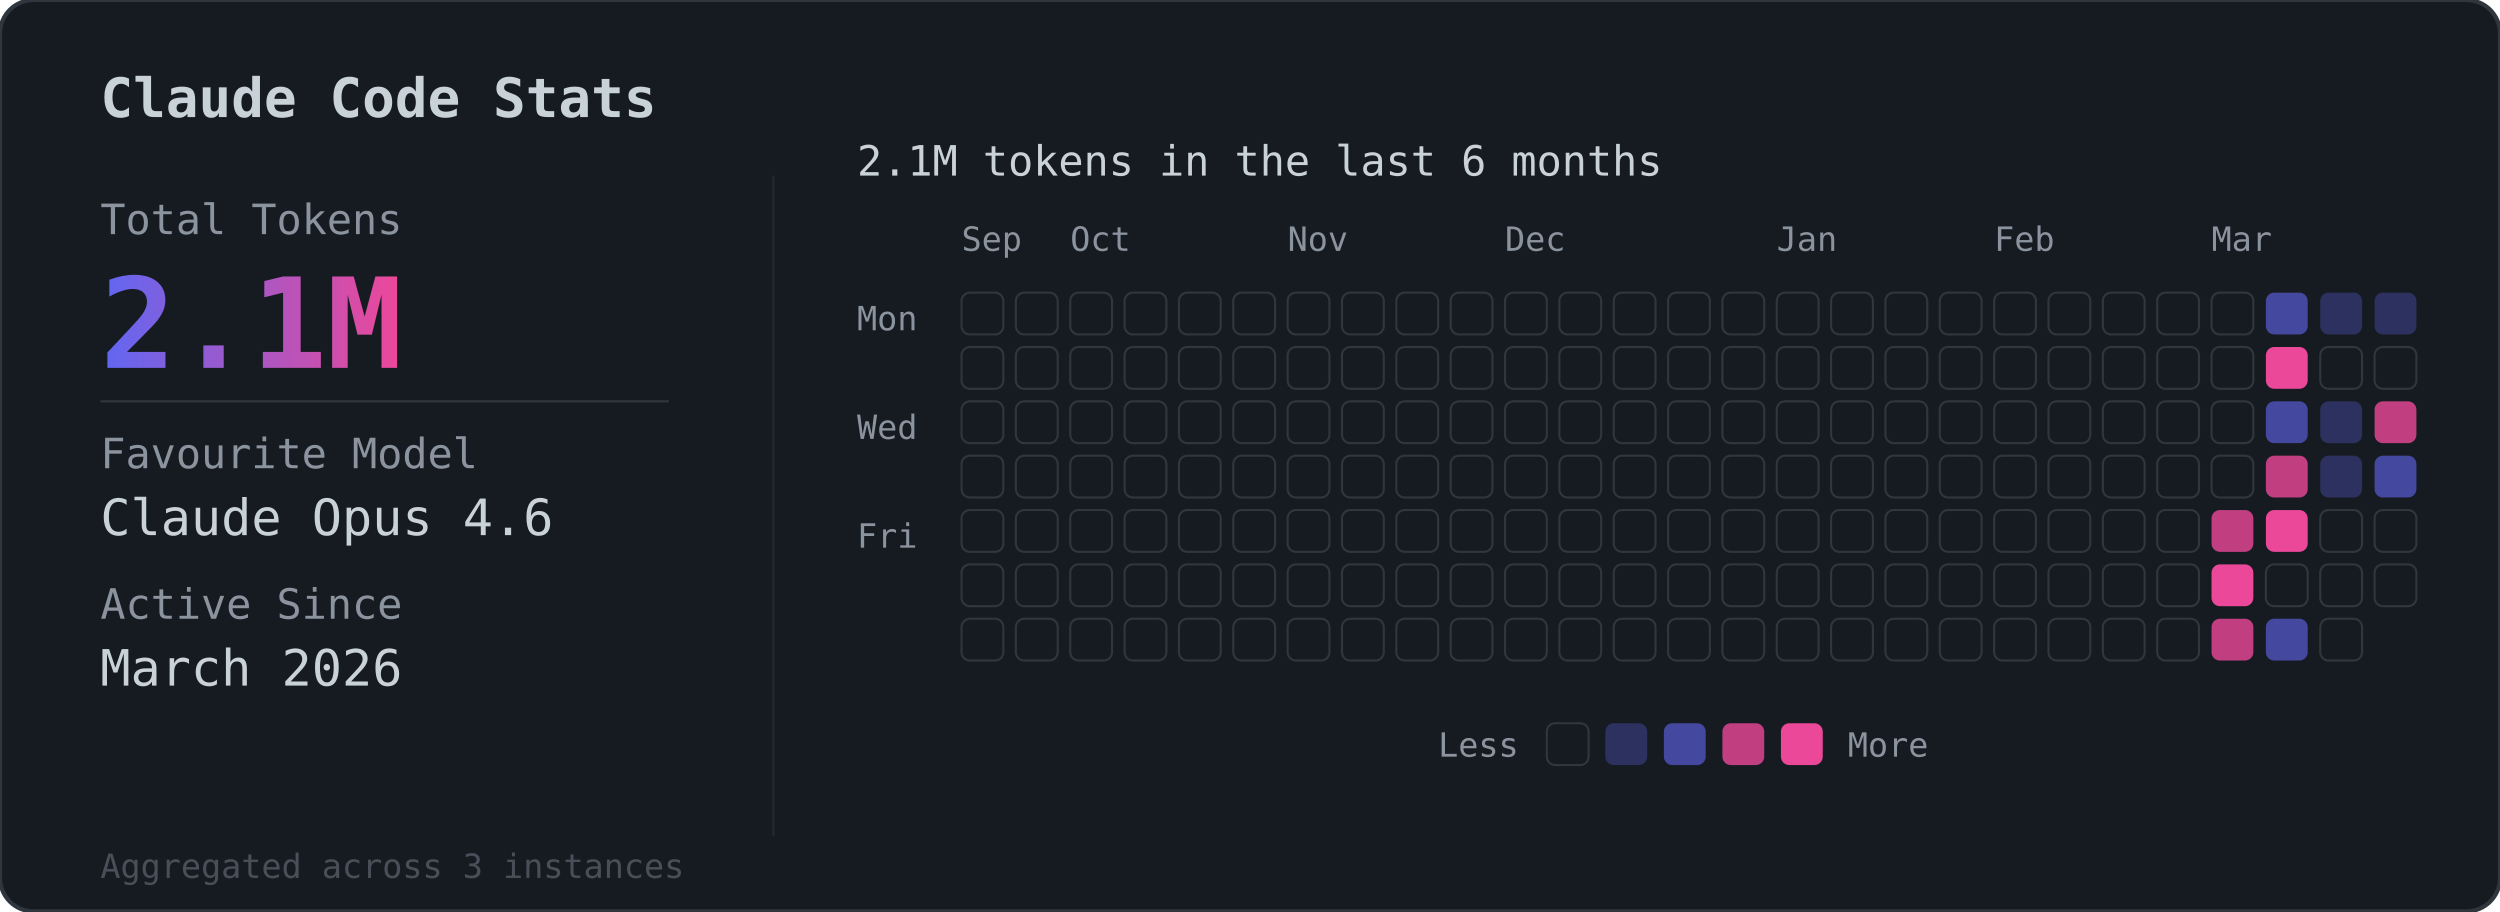
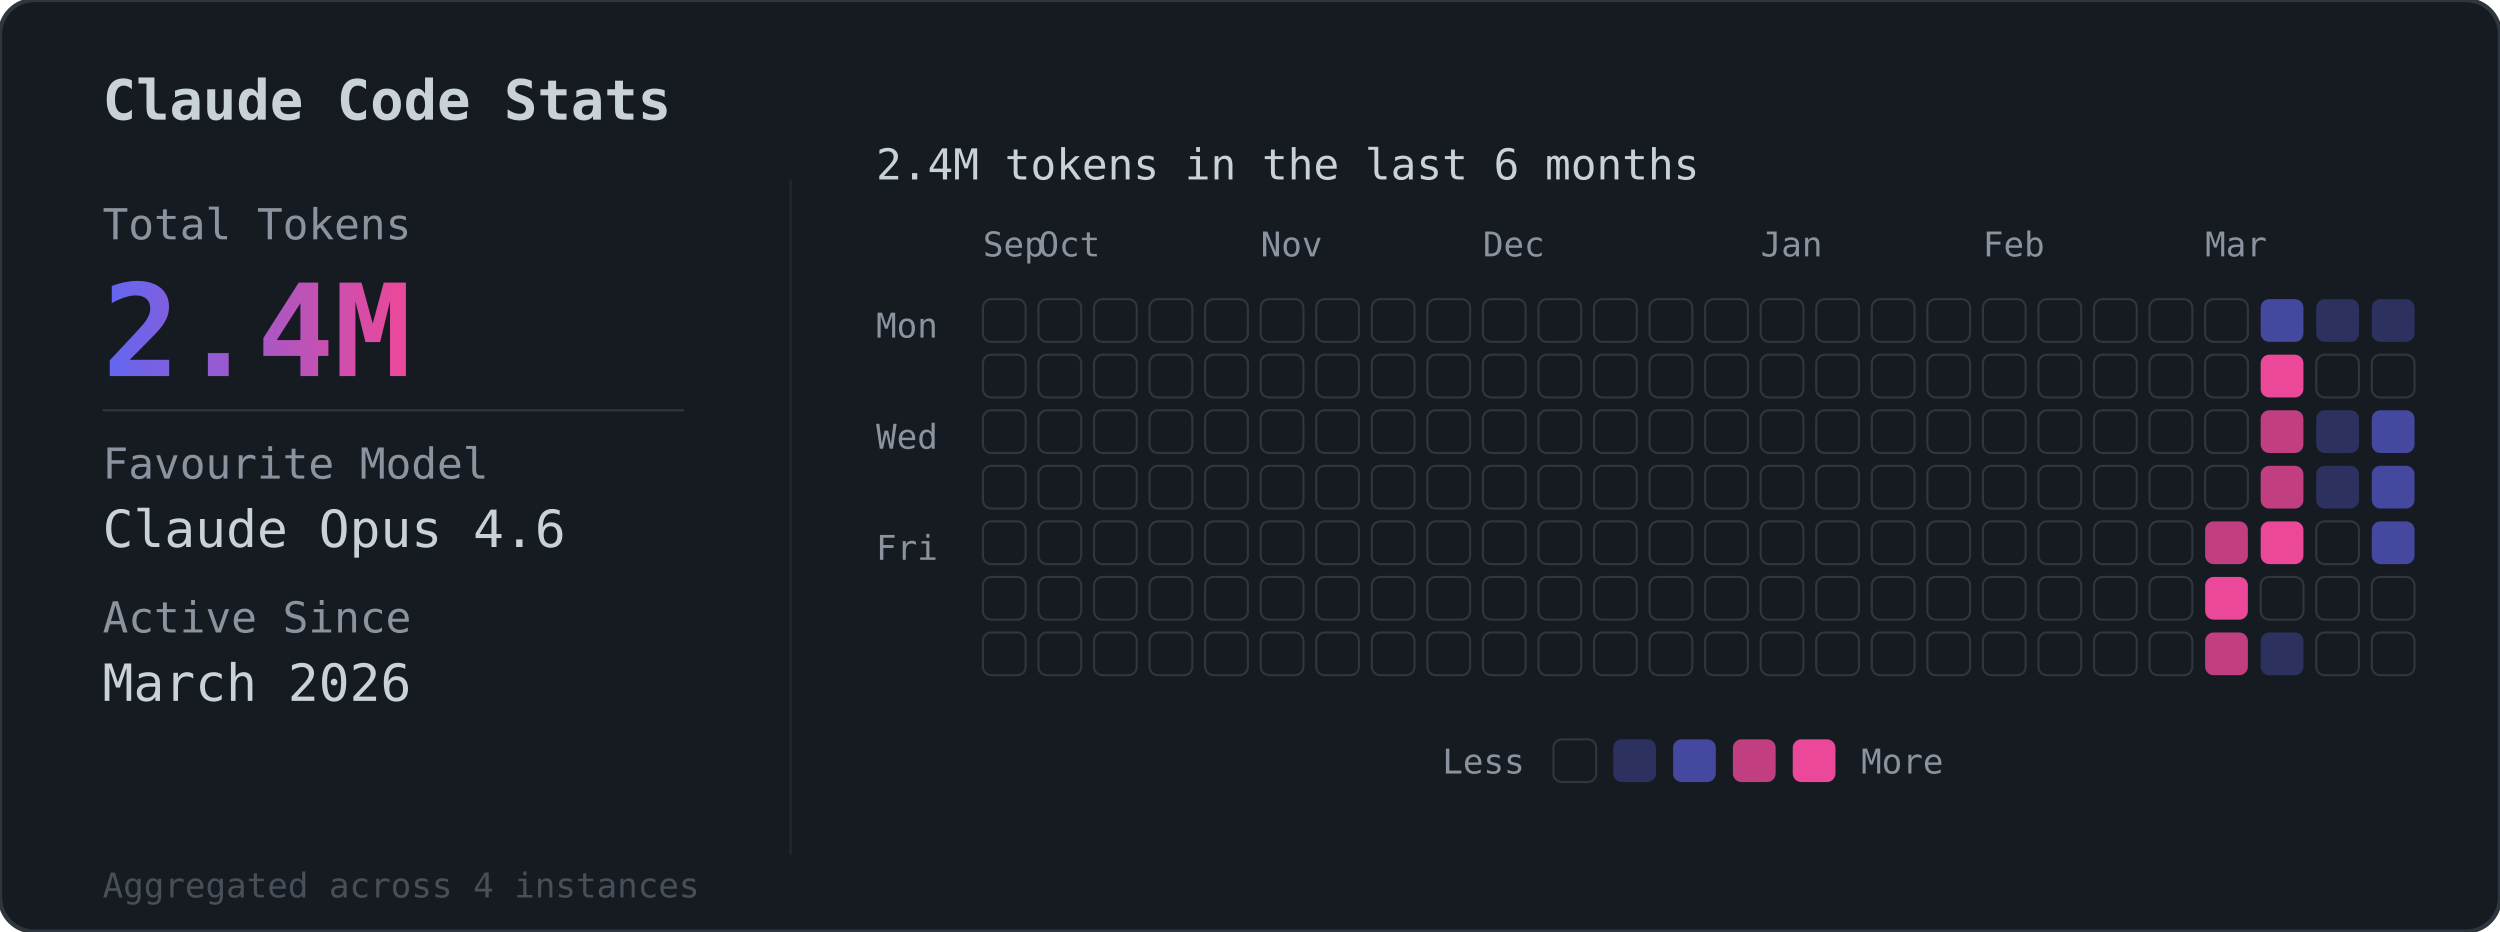
- <svg xmlns="http://www.w3.org/2000/svg" viewBox="0 0 598 218">
+ <svg xmlns="http://www.w3.org/2000/svg" viewBox="0 0 585 218">
  <defs>
    <linearGradient id="grad" x1="0%" y1="0%" x2="100%" y2="0%">
      <stop offset="0%" style="stop-color:#6366f1" />
      <stop offset="100%" style="stop-color:#ec4899" />
    </linearGradient>
  </defs>
-   <rect width="598" height="218" rx="8" fill="#161b22" stroke="#30363d" stroke-width="1" />
+   <rect width="585" height="218" rx="8" fill="#161b22" stroke="#30363d" stroke-width="1" />
  <text x="24" y="28" fill="#c9d1d9" font-family="monospace" font-size="13" font-weight="600">Claude Code Stats</text>
  <line x1="185" y1="42" x2="185" y2="200" stroke="#30363d" stroke-width="0.5" opacity="0.5" />
  <text x="24" y="56" fill="#8b949e" font-family="monospace" font-size="10">Total Tokens</text>
-   <text x="24" y="88" fill="url(#grad)" font-family="monospace" font-size="30" font-weight="bold">2.1M</text>
+   <text x="24" y="88" fill="url(#grad)" font-family="monospace" font-size="30" font-weight="bold">2.4M</text>
  <line x1="24" y1="96" x2="160" y2="96" stroke="#30363d" stroke-width="0.5" />
  <text x="24" y="112" fill="#8b949e" font-family="monospace" font-size="10">Favourite Model</text>
  <text x="24" y="128" fill="#c9d1d9" font-family="monospace" font-size="12">Claude Opus 4.6</text>
  <text x="24" y="148" fill="#8b949e" font-family="monospace" font-size="10">Active Since</text>
  <text x="24" y="164" fill="#c9d1d9" font-family="monospace" font-size="12">March 2026</text>
-   <text x="24" y="210" fill="#484f58" font-family="monospace" font-size="8">Aggregated across 3 instances</text>
+   <text x="24" y="210" fill="#484f58" font-family="monospace" font-size="8">Aggregated across 4 instances</text>
  <g transform="translate(205, 56)">
-     <text x="0" y="-14" fill="#c9d1d9" font-family="monospace" font-size="10">2.1M tokens in the last 6 months</text>
+     <text x="0" y="-14" fill="#c9d1d9" font-family="monospace" font-size="10">2.4M tokens in the last 6 months</text>
    <g transform="translate(25, 4)">
      <text x="0" y="0" fill="#8b949e" font-family="monospace" font-size="8">Sep</text>
-       <text x="26" y="0" fill="#8b949e" font-family="monospace" font-size="8">Oct</text>
-       <text x="78" y="0" fill="#8b949e" font-family="monospace" font-size="8">Nov</text>
-       <text x="130" y="0" fill="#8b949e" font-family="monospace" font-size="8">Dec</text>
-       <text x="195" y="0" fill="#8b949e" font-family="monospace" font-size="8">Jan</text>
-       <text x="247" y="0" fill="#8b949e" font-family="monospace" font-size="8">Feb</text>
-       <text x="299" y="0" fill="#8b949e" font-family="monospace" font-size="8">Mar</text>
+       <text x="13" y="0" fill="#8b949e" font-family="monospace" font-size="8">Oct</text>
+       <text x="65" y="0" fill="#8b949e" font-family="monospace" font-size="8">Nov</text>
+       <text x="117" y="0" fill="#8b949e" font-family="monospace" font-size="8">Dec</text>
+       <text x="182" y="0" fill="#8b949e" font-family="monospace" font-size="8">Jan</text>
+       <text x="234" y="0" fill="#8b949e" font-family="monospace" font-size="8">Feb</text>
+       <text x="286" y="0" fill="#8b949e" font-family="monospace" font-size="8">Mar</text>
    </g>
    <text x="0" y="23" fill="#8b949e" font-family="monospace" font-size="8">Mon</text>
    <text x="0" y="49" fill="#8b949e" font-family="monospace" font-size="8">Wed</text>
    <text x="0" y="75" fill="#8b949e" font-family="monospace" font-size="8">Fri</text>
    <g transform="translate(25, 14)">
      <rect x="0" y="0" width="10" height="10" rx="2" fill="#161b22" stroke="#30363d" stroke-width="0.5" />
      <rect x="0" y="13" width="10" height="10" rx="2" fill="#161b22" stroke="#30363d" stroke-width="0.5" />
      <rect x="0" y="26" width="10" height="10" rx="2" fill="#161b22" stroke="#30363d" stroke-width="0.5" />
      <rect x="0" y="39" width="10" height="10" rx="2" fill="#161b22" stroke="#30363d" stroke-width="0.5" />
      <rect x="0" y="52" width="10" height="10" rx="2" fill="#161b22" stroke="#30363d" stroke-width="0.5" />
      <rect x="0" y="65" width="10" height="10" rx="2" fill="#161b22" stroke="#30363d" stroke-width="0.5" />
      <rect x="0" y="78" width="10" height="10" rx="2" fill="#161b22" stroke="#30363d" stroke-width="0.5" />
      <rect x="13" y="0" width="10" height="10" rx="2" fill="#161b22" stroke="#30363d" stroke-width="0.5" />
      <rect x="13" y="13" width="10" height="10" rx="2" fill="#161b22" stroke="#30363d" stroke-width="0.5" />
      <rect x="13" y="26" width="10" height="10" rx="2" fill="#161b22" stroke="#30363d" stroke-width="0.5" />
      <rect x="13" y="39" width="10" height="10" rx="2" fill="#161b22" stroke="#30363d" stroke-width="0.5" />
      <rect x="13" y="52" width="10" height="10" rx="2" fill="#161b22" stroke="#30363d" stroke-width="0.5" />
      <rect x="13" y="65" width="10" height="10" rx="2" fill="#161b22" stroke="#30363d" stroke-width="0.5" />
      <rect x="13" y="78" width="10" height="10" rx="2" fill="#161b22" stroke="#30363d" stroke-width="0.5" />
      <rect x="26" y="0" width="10" height="10" rx="2" fill="#161b22" stroke="#30363d" stroke-width="0.5" />
      <rect x="26" y="13" width="10" height="10" rx="2" fill="#161b22" stroke="#30363d" stroke-width="0.5" />
      <rect x="26" y="26" width="10" height="10" rx="2" fill="#161b22" stroke="#30363d" stroke-width="0.5" />
      <rect x="26" y="39" width="10" height="10" rx="2" fill="#161b22" stroke="#30363d" stroke-width="0.5" />
      <rect x="26" y="52" width="10" height="10" rx="2" fill="#161b22" stroke="#30363d" stroke-width="0.5" />
      <rect x="26" y="65" width="10" height="10" rx="2" fill="#161b22" stroke="#30363d" stroke-width="0.5" />
      <rect x="26" y="78" width="10" height="10" rx="2" fill="#161b22" stroke="#30363d" stroke-width="0.5" />
      <rect x="39" y="0" width="10" height="10" rx="2" fill="#161b22" stroke="#30363d" stroke-width="0.5" />
      <rect x="39" y="13" width="10" height="10" rx="2" fill="#161b22" stroke="#30363d" stroke-width="0.5" />
      <rect x="39" y="26" width="10" height="10" rx="2" fill="#161b22" stroke="#30363d" stroke-width="0.5" />
      <rect x="39" y="39" width="10" height="10" rx="2" fill="#161b22" stroke="#30363d" stroke-width="0.5" />
      <rect x="39" y="52" width="10" height="10" rx="2" fill="#161b22" stroke="#30363d" stroke-width="0.5" />
      <rect x="39" y="65" width="10" height="10" rx="2" fill="#161b22" stroke="#30363d" stroke-width="0.5" />
      <rect x="39" y="78" width="10" height="10" rx="2" fill="#161b22" stroke="#30363d" stroke-width="0.5" />
      <rect x="52" y="0" width="10" height="10" rx="2" fill="#161b22" stroke="#30363d" stroke-width="0.5" />
      <rect x="52" y="13" width="10" height="10" rx="2" fill="#161b22" stroke="#30363d" stroke-width="0.5" />
      <rect x="52" y="26" width="10" height="10" rx="2" fill="#161b22" stroke="#30363d" stroke-width="0.5" />
      <rect x="52" y="39" width="10" height="10" rx="2" fill="#161b22" stroke="#30363d" stroke-width="0.5" />
      <rect x="52" y="52" width="10" height="10" rx="2" fill="#161b22" stroke="#30363d" stroke-width="0.5" />
      <rect x="52" y="65" width="10" height="10" rx="2" fill="#161b22" stroke="#30363d" stroke-width="0.5" />
      <rect x="52" y="78" width="10" height="10" rx="2" fill="#161b22" stroke="#30363d" stroke-width="0.5" />
      <rect x="65" y="0" width="10" height="10" rx="2" fill="#161b22" stroke="#30363d" stroke-width="0.5" />
      <rect x="65" y="13" width="10" height="10" rx="2" fill="#161b22" stroke="#30363d" stroke-width="0.5" />
      <rect x="65" y="26" width="10" height="10" rx="2" fill="#161b22" stroke="#30363d" stroke-width="0.5" />
      <rect x="65" y="39" width="10" height="10" rx="2" fill="#161b22" stroke="#30363d" stroke-width="0.5" />
      <rect x="65" y="52" width="10" height="10" rx="2" fill="#161b22" stroke="#30363d" stroke-width="0.5" />
      <rect x="65" y="65" width="10" height="10" rx="2" fill="#161b22" stroke="#30363d" stroke-width="0.5" />
      <rect x="65" y="78" width="10" height="10" rx="2" fill="#161b22" stroke="#30363d" stroke-width="0.5" />
      <rect x="78" y="0" width="10" height="10" rx="2" fill="#161b22" stroke="#30363d" stroke-width="0.5" />
      <rect x="78" y="13" width="10" height="10" rx="2" fill="#161b22" stroke="#30363d" stroke-width="0.5" />
      <rect x="78" y="26" width="10" height="10" rx="2" fill="#161b22" stroke="#30363d" stroke-width="0.5" />
      <rect x="78" y="39" width="10" height="10" rx="2" fill="#161b22" stroke="#30363d" stroke-width="0.5" />
      <rect x="78" y="52" width="10" height="10" rx="2" fill="#161b22" stroke="#30363d" stroke-width="0.5" />
      <rect x="78" y="65" width="10" height="10" rx="2" fill="#161b22" stroke="#30363d" stroke-width="0.5" />
      <rect x="78" y="78" width="10" height="10" rx="2" fill="#161b22" stroke="#30363d" stroke-width="0.5" />
      <rect x="91" y="0" width="10" height="10" rx="2" fill="#161b22" stroke="#30363d" stroke-width="0.5" />
      <rect x="91" y="13" width="10" height="10" rx="2" fill="#161b22" stroke="#30363d" stroke-width="0.5" />
      <rect x="91" y="26" width="10" height="10" rx="2" fill="#161b22" stroke="#30363d" stroke-width="0.5" />
      <rect x="91" y="39" width="10" height="10" rx="2" fill="#161b22" stroke="#30363d" stroke-width="0.5" />
      <rect x="91" y="52" width="10" height="10" rx="2" fill="#161b22" stroke="#30363d" stroke-width="0.5" />
      <rect x="91" y="65" width="10" height="10" rx="2" fill="#161b22" stroke="#30363d" stroke-width="0.5" />
      <rect x="91" y="78" width="10" height="10" rx="2" fill="#161b22" stroke="#30363d" stroke-width="0.5" />
      <rect x="104" y="0" width="10" height="10" rx="2" fill="#161b22" stroke="#30363d" stroke-width="0.5" />
      <rect x="104" y="13" width="10" height="10" rx="2" fill="#161b22" stroke="#30363d" stroke-width="0.5" />
      <rect x="104" y="26" width="10" height="10" rx="2" fill="#161b22" stroke="#30363d" stroke-width="0.5" />
      <rect x="104" y="39" width="10" height="10" rx="2" fill="#161b22" stroke="#30363d" stroke-width="0.5" />
      <rect x="104" y="52" width="10" height="10" rx="2" fill="#161b22" stroke="#30363d" stroke-width="0.5" />
      <rect x="104" y="65" width="10" height="10" rx="2" fill="#161b22" stroke="#30363d" stroke-width="0.5" />
      <rect x="104" y="78" width="10" height="10" rx="2" fill="#161b22" stroke="#30363d" stroke-width="0.5" />
      <rect x="117" y="0" width="10" height="10" rx="2" fill="#161b22" stroke="#30363d" stroke-width="0.5" />
      <rect x="117" y="13" width="10" height="10" rx="2" fill="#161b22" stroke="#30363d" stroke-width="0.5" />
      <rect x="117" y="26" width="10" height="10" rx="2" fill="#161b22" stroke="#30363d" stroke-width="0.5" />
      <rect x="117" y="39" width="10" height="10" rx="2" fill="#161b22" stroke="#30363d" stroke-width="0.5" />
      <rect x="117" y="52" width="10" height="10" rx="2" fill="#161b22" stroke="#30363d" stroke-width="0.5" />
      <rect x="117" y="65" width="10" height="10" rx="2" fill="#161b22" stroke="#30363d" stroke-width="0.5" />
      <rect x="117" y="78" width="10" height="10" rx="2" fill="#161b22" stroke="#30363d" stroke-width="0.5" />
      <rect x="130" y="0" width="10" height="10" rx="2" fill="#161b22" stroke="#30363d" stroke-width="0.5" />
      <rect x="130" y="13" width="10" height="10" rx="2" fill="#161b22" stroke="#30363d" stroke-width="0.5" />
      <rect x="130" y="26" width="10" height="10" rx="2" fill="#161b22" stroke="#30363d" stroke-width="0.5" />
      <rect x="130" y="39" width="10" height="10" rx="2" fill="#161b22" stroke="#30363d" stroke-width="0.5" />
      <rect x="130" y="52" width="10" height="10" rx="2" fill="#161b22" stroke="#30363d" stroke-width="0.5" />
      <rect x="130" y="65" width="10" height="10" rx="2" fill="#161b22" stroke="#30363d" stroke-width="0.5" />
      <rect x="130" y="78" width="10" height="10" rx="2" fill="#161b22" stroke="#30363d" stroke-width="0.5" />
      <rect x="143" y="0" width="10" height="10" rx="2" fill="#161b22" stroke="#30363d" stroke-width="0.5" />
      <rect x="143" y="13" width="10" height="10" rx="2" fill="#161b22" stroke="#30363d" stroke-width="0.5" />
      <rect x="143" y="26" width="10" height="10" rx="2" fill="#161b22" stroke="#30363d" stroke-width="0.5" />
      <rect x="143" y="39" width="10" height="10" rx="2" fill="#161b22" stroke="#30363d" stroke-width="0.5" />
      <rect x="143" y="52" width="10" height="10" rx="2" fill="#161b22" stroke="#30363d" stroke-width="0.5" />
      <rect x="143" y="65" width="10" height="10" rx="2" fill="#161b22" stroke="#30363d" stroke-width="0.5" />
      <rect x="143" y="78" width="10" height="10" rx="2" fill="#161b22" stroke="#30363d" stroke-width="0.5" />
      <rect x="156" y="0" width="10" height="10" rx="2" fill="#161b22" stroke="#30363d" stroke-width="0.5" />
      <rect x="156" y="13" width="10" height="10" rx="2" fill="#161b22" stroke="#30363d" stroke-width="0.5" />
      <rect x="156" y="26" width="10" height="10" rx="2" fill="#161b22" stroke="#30363d" stroke-width="0.5" />
      <rect x="156" y="39" width="10" height="10" rx="2" fill="#161b22" stroke="#30363d" stroke-width="0.5" />
      <rect x="156" y="52" width="10" height="10" rx="2" fill="#161b22" stroke="#30363d" stroke-width="0.5" />
      <rect x="156" y="65" width="10" height="10" rx="2" fill="#161b22" stroke="#30363d" stroke-width="0.5" />
      <rect x="156" y="78" width="10" height="10" rx="2" fill="#161b22" stroke="#30363d" stroke-width="0.5" />
      <rect x="169" y="0" width="10" height="10" rx="2" fill="#161b22" stroke="#30363d" stroke-width="0.5" />
      <rect x="169" y="13" width="10" height="10" rx="2" fill="#161b22" stroke="#30363d" stroke-width="0.5" />
      <rect x="169" y="26" width="10" height="10" rx="2" fill="#161b22" stroke="#30363d" stroke-width="0.5" />
      <rect x="169" y="39" width="10" height="10" rx="2" fill="#161b22" stroke="#30363d" stroke-width="0.5" />
      <rect x="169" y="52" width="10" height="10" rx="2" fill="#161b22" stroke="#30363d" stroke-width="0.5" />
      <rect x="169" y="65" width="10" height="10" rx="2" fill="#161b22" stroke="#30363d" stroke-width="0.5" />
      <rect x="169" y="78" width="10" height="10" rx="2" fill="#161b22" stroke="#30363d" stroke-width="0.5" />
      <rect x="182" y="0" width="10" height="10" rx="2" fill="#161b22" stroke="#30363d" stroke-width="0.5" />
      <rect x="182" y="13" width="10" height="10" rx="2" fill="#161b22" stroke="#30363d" stroke-width="0.5" />
      <rect x="182" y="26" width="10" height="10" rx="2" fill="#161b22" stroke="#30363d" stroke-width="0.5" />
      <rect x="182" y="39" width="10" height="10" rx="2" fill="#161b22" stroke="#30363d" stroke-width="0.5" />
      <rect x="182" y="52" width="10" height="10" rx="2" fill="#161b22" stroke="#30363d" stroke-width="0.5" />
      <rect x="182" y="65" width="10" height="10" rx="2" fill="#161b22" stroke="#30363d" stroke-width="0.5" />
      <rect x="182" y="78" width="10" height="10" rx="2" fill="#161b22" stroke="#30363d" stroke-width="0.5" />
      <rect x="195" y="0" width="10" height="10" rx="2" fill="#161b22" stroke="#30363d" stroke-width="0.5" />
      <rect x="195" y="13" width="10" height="10" rx="2" fill="#161b22" stroke="#30363d" stroke-width="0.5" />
      <rect x="195" y="26" width="10" height="10" rx="2" fill="#161b22" stroke="#30363d" stroke-width="0.5" />
      <rect x="195" y="39" width="10" height="10" rx="2" fill="#161b22" stroke="#30363d" stroke-width="0.5" />
      <rect x="195" y="52" width="10" height="10" rx="2" fill="#161b22" stroke="#30363d" stroke-width="0.5" />
      <rect x="195" y="65" width="10" height="10" rx="2" fill="#161b22" stroke="#30363d" stroke-width="0.5" />
      <rect x="195" y="78" width="10" height="10" rx="2" fill="#161b22" stroke="#30363d" stroke-width="0.5" />
      <rect x="208" y="0" width="10" height="10" rx="2" fill="#161b22" stroke="#30363d" stroke-width="0.5" />
      <rect x="208" y="13" width="10" height="10" rx="2" fill="#161b22" stroke="#30363d" stroke-width="0.5" />
      <rect x="208" y="26" width="10" height="10" rx="2" fill="#161b22" stroke="#30363d" stroke-width="0.5" />
      <rect x="208" y="39" width="10" height="10" rx="2" fill="#161b22" stroke="#30363d" stroke-width="0.5" />
      <rect x="208" y="52" width="10" height="10" rx="2" fill="#161b22" stroke="#30363d" stroke-width="0.5" />
      <rect x="208" y="65" width="10" height="10" rx="2" fill="#161b22" stroke="#30363d" stroke-width="0.5" />
      <rect x="208" y="78" width="10" height="10" rx="2" fill="#161b22" stroke="#30363d" stroke-width="0.5" />
      <rect x="221" y="0" width="10" height="10" rx="2" fill="#161b22" stroke="#30363d" stroke-width="0.5" />
      <rect x="221" y="13" width="10" height="10" rx="2" fill="#161b22" stroke="#30363d" stroke-width="0.5" />
      <rect x="221" y="26" width="10" height="10" rx="2" fill="#161b22" stroke="#30363d" stroke-width="0.5" />
      <rect x="221" y="39" width="10" height="10" rx="2" fill="#161b22" stroke="#30363d" stroke-width="0.5" />
      <rect x="221" y="52" width="10" height="10" rx="2" fill="#161b22" stroke="#30363d" stroke-width="0.5" />
      <rect x="221" y="65" width="10" height="10" rx="2" fill="#161b22" stroke="#30363d" stroke-width="0.5" />
      <rect x="221" y="78" width="10" height="10" rx="2" fill="#161b22" stroke="#30363d" stroke-width="0.5" />
      <rect x="234" y="0" width="10" height="10" rx="2" fill="#161b22" stroke="#30363d" stroke-width="0.5" />
      <rect x="234" y="13" width="10" height="10" rx="2" fill="#161b22" stroke="#30363d" stroke-width="0.5" />
      <rect x="234" y="26" width="10" height="10" rx="2" fill="#161b22" stroke="#30363d" stroke-width="0.5" />
      <rect x="234" y="39" width="10" height="10" rx="2" fill="#161b22" stroke="#30363d" stroke-width="0.5" />
      <rect x="234" y="52" width="10" height="10" rx="2" fill="#161b22" stroke="#30363d" stroke-width="0.5" />
      <rect x="234" y="65" width="10" height="10" rx="2" fill="#161b22" stroke="#30363d" stroke-width="0.5" />
      <rect x="234" y="78" width="10" height="10" rx="2" fill="#161b22" stroke="#30363d" stroke-width="0.5" />
      <rect x="247" y="0" width="10" height="10" rx="2" fill="#161b22" stroke="#30363d" stroke-width="0.5" />
      <rect x="247" y="13" width="10" height="10" rx="2" fill="#161b22" stroke="#30363d" stroke-width="0.5" />
      <rect x="247" y="26" width="10" height="10" rx="2" fill="#161b22" stroke="#30363d" stroke-width="0.5" />
      <rect x="247" y="39" width="10" height="10" rx="2" fill="#161b22" stroke="#30363d" stroke-width="0.5" />
      <rect x="247" y="52" width="10" height="10" rx="2" fill="#161b22" stroke="#30363d" stroke-width="0.5" />
      <rect x="247" y="65" width="10" height="10" rx="2" fill="#161b22" stroke="#30363d" stroke-width="0.5" />
      <rect x="247" y="78" width="10" height="10" rx="2" fill="#161b22" stroke="#30363d" stroke-width="0.5" />
      <rect x="260" y="0" width="10" height="10" rx="2" fill="#161b22" stroke="#30363d" stroke-width="0.5" />
      <rect x="260" y="13" width="10" height="10" rx="2" fill="#161b22" stroke="#30363d" stroke-width="0.5" />
      <rect x="260" y="26" width="10" height="10" rx="2" fill="#161b22" stroke="#30363d" stroke-width="0.5" />
      <rect x="260" y="39" width="10" height="10" rx="2" fill="#161b22" stroke="#30363d" stroke-width="0.5" />
      <rect x="260" y="52" width="10" height="10" rx="2" fill="#161b22" stroke="#30363d" stroke-width="0.5" />
      <rect x="260" y="65" width="10" height="10" rx="2" fill="#161b22" stroke="#30363d" stroke-width="0.5" />
      <rect x="260" y="78" width="10" height="10" rx="2" fill="#161b22" stroke="#30363d" stroke-width="0.5" />
      <rect x="273" y="0" width="10" height="10" rx="2" fill="#161b22" stroke="#30363d" stroke-width="0.5" />
      <rect x="273" y="13" width="10" height="10" rx="2" fill="#161b22" stroke="#30363d" stroke-width="0.5" />
      <rect x="273" y="26" width="10" height="10" rx="2" fill="#161b22" stroke="#30363d" stroke-width="0.5" />
      <rect x="273" y="39" width="10" height="10" rx="2" fill="#161b22" stroke="#30363d" stroke-width="0.5" />
      <rect x="273" y="52" width="10" height="10" rx="2" fill="#161b22" stroke="#30363d" stroke-width="0.5" />
      <rect x="273" y="65" width="10" height="10" rx="2" fill="#161b22" stroke="#30363d" stroke-width="0.5" />
      <rect x="273" y="78" width="10" height="10" rx="2" fill="#161b22" stroke="#30363d" stroke-width="0.5" />
      <rect x="286" y="0" width="10" height="10" rx="2" fill="#161b22" stroke="#30363d" stroke-width="0.5" />
      <rect x="286" y="13" width="10" height="10" rx="2" fill="#161b22" stroke="#30363d" stroke-width="0.5" />
      <rect x="286" y="26" width="10" height="10" rx="2" fill="#161b22" stroke="#30363d" stroke-width="0.5" />
      <rect x="286" y="39" width="10" height="10" rx="2" fill="#161b22" stroke="#30363d" stroke-width="0.5" />
-       <rect x="286" y="52" width="10" height="10" rx="2" fill="#161b22" stroke="#30363d" stroke-width="0.5" />
-       <rect x="286" y="65" width="10" height="10" rx="2" fill="#161b22" stroke="#30363d" stroke-width="0.5" />
-       <rect x="286" y="78" width="10" height="10" rx="2" fill="#161b22" stroke="#30363d" stroke-width="0.5" />
-       <rect x="299" y="0" width="10" height="10" rx="2" fill="#161b22" stroke="#30363d" stroke-width="0.5" />
-       <rect x="299" y="13" width="10" height="10" rx="2" fill="#161b22" stroke="#30363d" stroke-width="0.5" />
-       <rect x="299" y="26" width="10" height="10" rx="2" fill="#161b22" stroke="#30363d" stroke-width="0.5" />
-       <rect x="299" y="39" width="10" height="10" rx="2" fill="#161b22" stroke="#30363d" stroke-width="0.5" />
-       <rect x="299" y="52" width="10" height="10" rx="2" fill="#ec4899" opacity="0.8" />
-       <rect x="299" y="65" width="10" height="10" rx="2" fill="#ec4899" opacity="1" />
-       <rect x="299" y="78" width="10" height="10" rx="2" fill="#ec4899" opacity="0.8" />
-       <rect x="312" y="0" width="10" height="10" rx="2" fill="#6366f1" opacity="0.6" />
-       <rect x="312" y="13" width="10" height="10" rx="2" fill="#ec4899" opacity="1" />
-       <rect x="312" y="26" width="10" height="10" rx="2" fill="#6366f1" opacity="0.6" />
-       <rect x="312" y="39" width="10" height="10" rx="2" fill="#ec4899" opacity="0.8" />
-       <rect x="312" y="52" width="10" height="10" rx="2" fill="#ec4899" opacity="1" />
+       <rect x="286" y="52" width="10" height="10" rx="2" fill="#ec4899" opacity="0.8" />
+       <rect x="286" y="65" width="10" height="10" rx="2" fill="#ec4899" opacity="1" />
+       <rect x="286" y="78" width="10" height="10" rx="2" fill="#ec4899" opacity="0.8" />
+       <rect x="299" y="0" width="10" height="10" rx="2" fill="#6366f1" opacity="0.6" />
+       <rect x="299" y="13" width="10" height="10" rx="2" fill="#ec4899" opacity="1" />
+       <rect x="299" y="26" width="10" height="10" rx="2" fill="#ec4899" opacity="0.8" />
+       <rect x="299" y="39" width="10" height="10" rx="2" fill="#ec4899" opacity="0.8" />
+       <rect x="299" y="52" width="10" height="10" rx="2" fill="#ec4899" opacity="1" />
+       <rect x="299" y="65" width="10" height="10" rx="2" fill="#161b22" stroke="#30363d" stroke-width="0.5" />
+       <rect x="299" y="78" width="10" height="10" rx="2" fill="#6366f1" opacity="0.3" />
+       <rect x="312" y="0" width="10" height="10" rx="2" fill="#6366f1" opacity="0.3" />
+       <rect x="312" y="13" width="10" height="10" rx="2" fill="#161b22" stroke="#30363d" stroke-width="0.5" />
+       <rect x="312" y="26" width="10" height="10" rx="2" fill="#6366f1" opacity="0.3" />
+       <rect x="312" y="39" width="10" height="10" rx="2" fill="#6366f1" opacity="0.3" />
+       <rect x="312" y="52" width="10" height="10" rx="2" fill="#161b22" stroke="#30363d" stroke-width="0.5" />
      <rect x="312" y="65" width="10" height="10" rx="2" fill="#161b22" stroke="#30363d" stroke-width="0.5" />
-       <rect x="312" y="78" width="10" height="10" rx="2" fill="#6366f1" opacity="0.6" />
+       <rect x="312" y="78" width="10" height="10" rx="2" fill="#161b22" stroke="#30363d" stroke-width="0.5" />
      <rect x="325" y="0" width="10" height="10" rx="2" fill="#6366f1" opacity="0.3" />
      <rect x="325" y="13" width="10" height="10" rx="2" fill="#161b22" stroke="#30363d" stroke-width="0.5" />
-       <rect x="325" y="26" width="10" height="10" rx="2" fill="#6366f1" opacity="0.3" />
-       <rect x="325" y="39" width="10" height="10" rx="2" fill="#6366f1" opacity="0.3" />
-       <rect x="325" y="52" width="10" height="10" rx="2" fill="#161b22" stroke="#30363d" stroke-width="0.5" />
+       <rect x="325" y="26" width="10" height="10" rx="2" fill="#6366f1" opacity="0.6" />
+       <rect x="325" y="39" width="10" height="10" rx="2" fill="#6366f1" opacity="0.6" />
+       <rect x="325" y="52" width="10" height="10" rx="2" fill="#6366f1" opacity="0.6" />
      <rect x="325" y="65" width="10" height="10" rx="2" fill="#161b22" stroke="#30363d" stroke-width="0.5" />
      <rect x="325" y="78" width="10" height="10" rx="2" fill="#161b22" stroke="#30363d" stroke-width="0.5" />
-       <rect x="338" y="0" width="10" height="10" rx="2" fill="#6366f1" opacity="0.3" />
-       <rect x="338" y="13" width="10" height="10" rx="2" fill="#161b22" stroke="#30363d" stroke-width="0.5" />
-       <rect x="338" y="26" width="10" height="10" rx="2" fill="#ec4899" opacity="0.8" />
-       <rect x="338" y="39" width="10" height="10" rx="2" fill="#6366f1" opacity="0.6" />
-       <rect x="338" y="52" width="10" height="10" rx="2" fill="#161b22" stroke="#30363d" stroke-width="0.5" />
-       <rect x="338" y="65" width="10" height="10" rx="2" fill="#161b22" stroke="#30363d" stroke-width="0.5" />
    </g>
-     <g transform="translate(139, 116)">
+     <g transform="translate(132.5, 116)">
      <text x="0" y="9" fill="#8b949e" font-family="monospace" font-size="8">Less</text>
      <rect x="26" y="1" width="10" height="10" rx="2" fill="#161b22" stroke="#30363d" stroke-width="0.5" />
      <rect x="40" y="1" width="10" height="10" rx="2" fill="#6366f1" opacity="0.3" />
      <rect x="54" y="1" width="10" height="10" rx="2" fill="#6366f1" opacity="0.6" />
      <rect x="68" y="1" width="10" height="10" rx="2" fill="#ec4899" opacity="0.8" />
      <rect x="82" y="1" width="10" height="10" rx="2" fill="#ec4899" />
      <text x="98" y="9" fill="#8b949e" font-family="monospace" font-size="8">More</text>
    </g>
  </g>
</svg>
